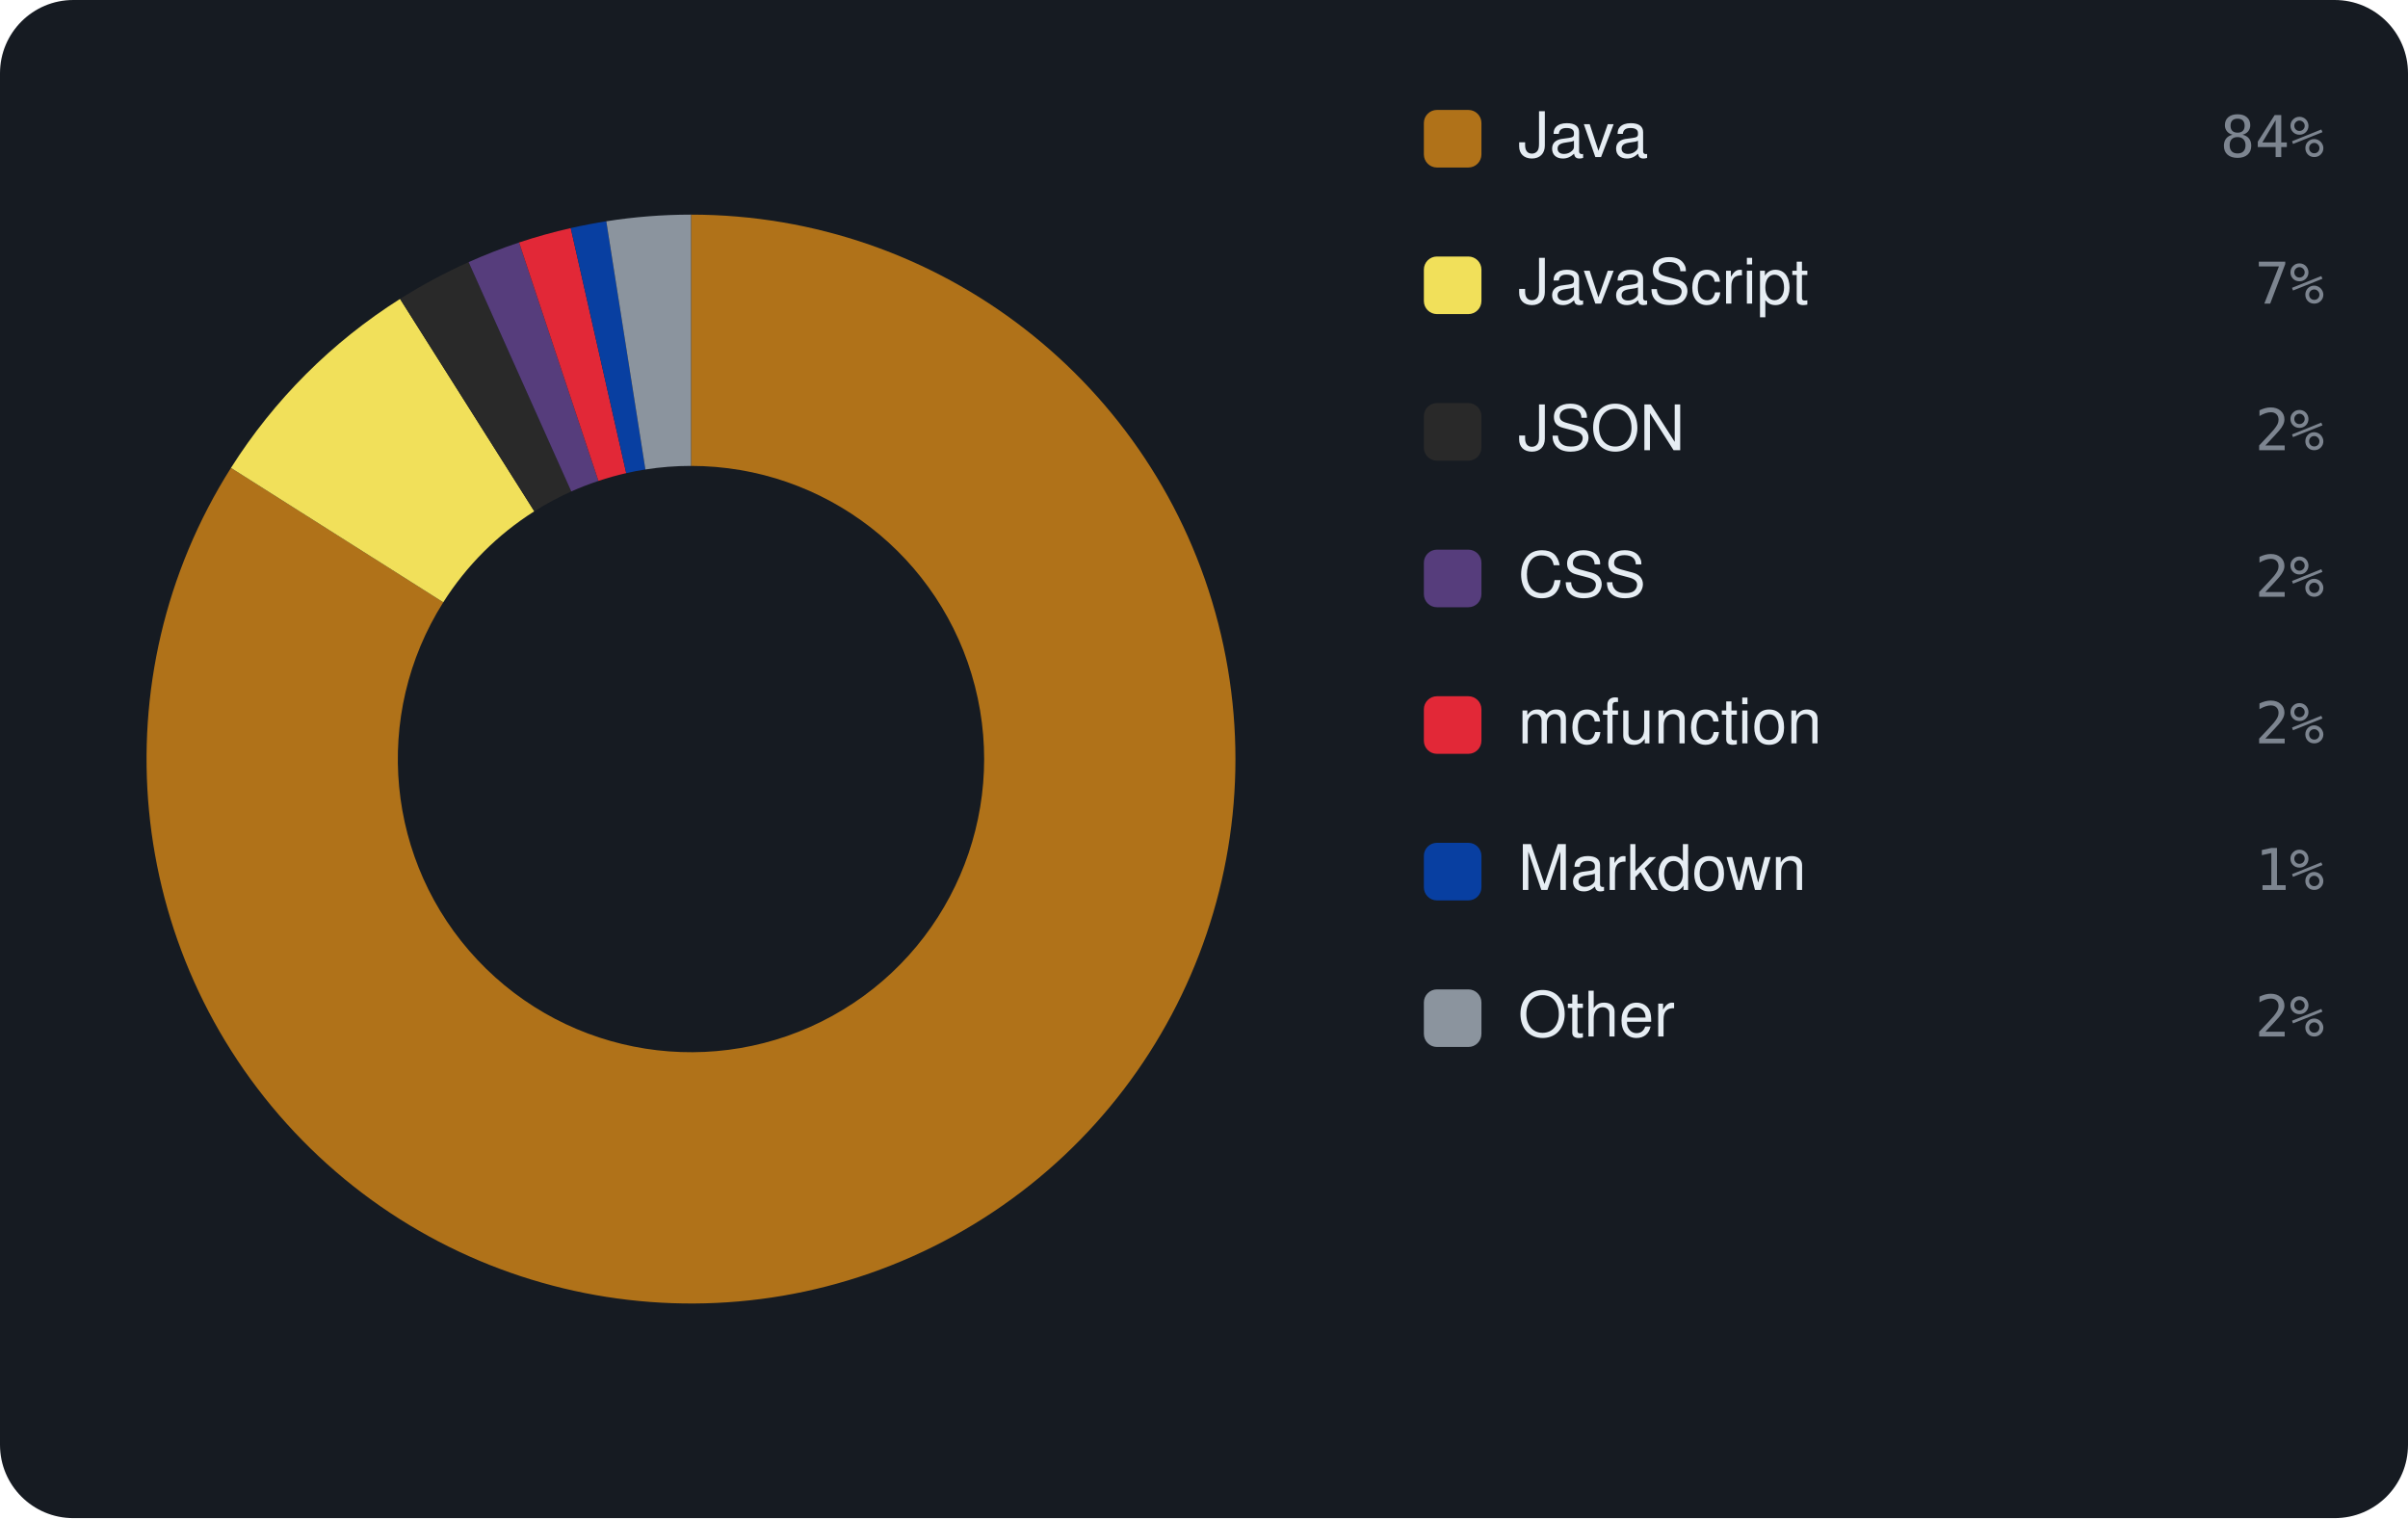
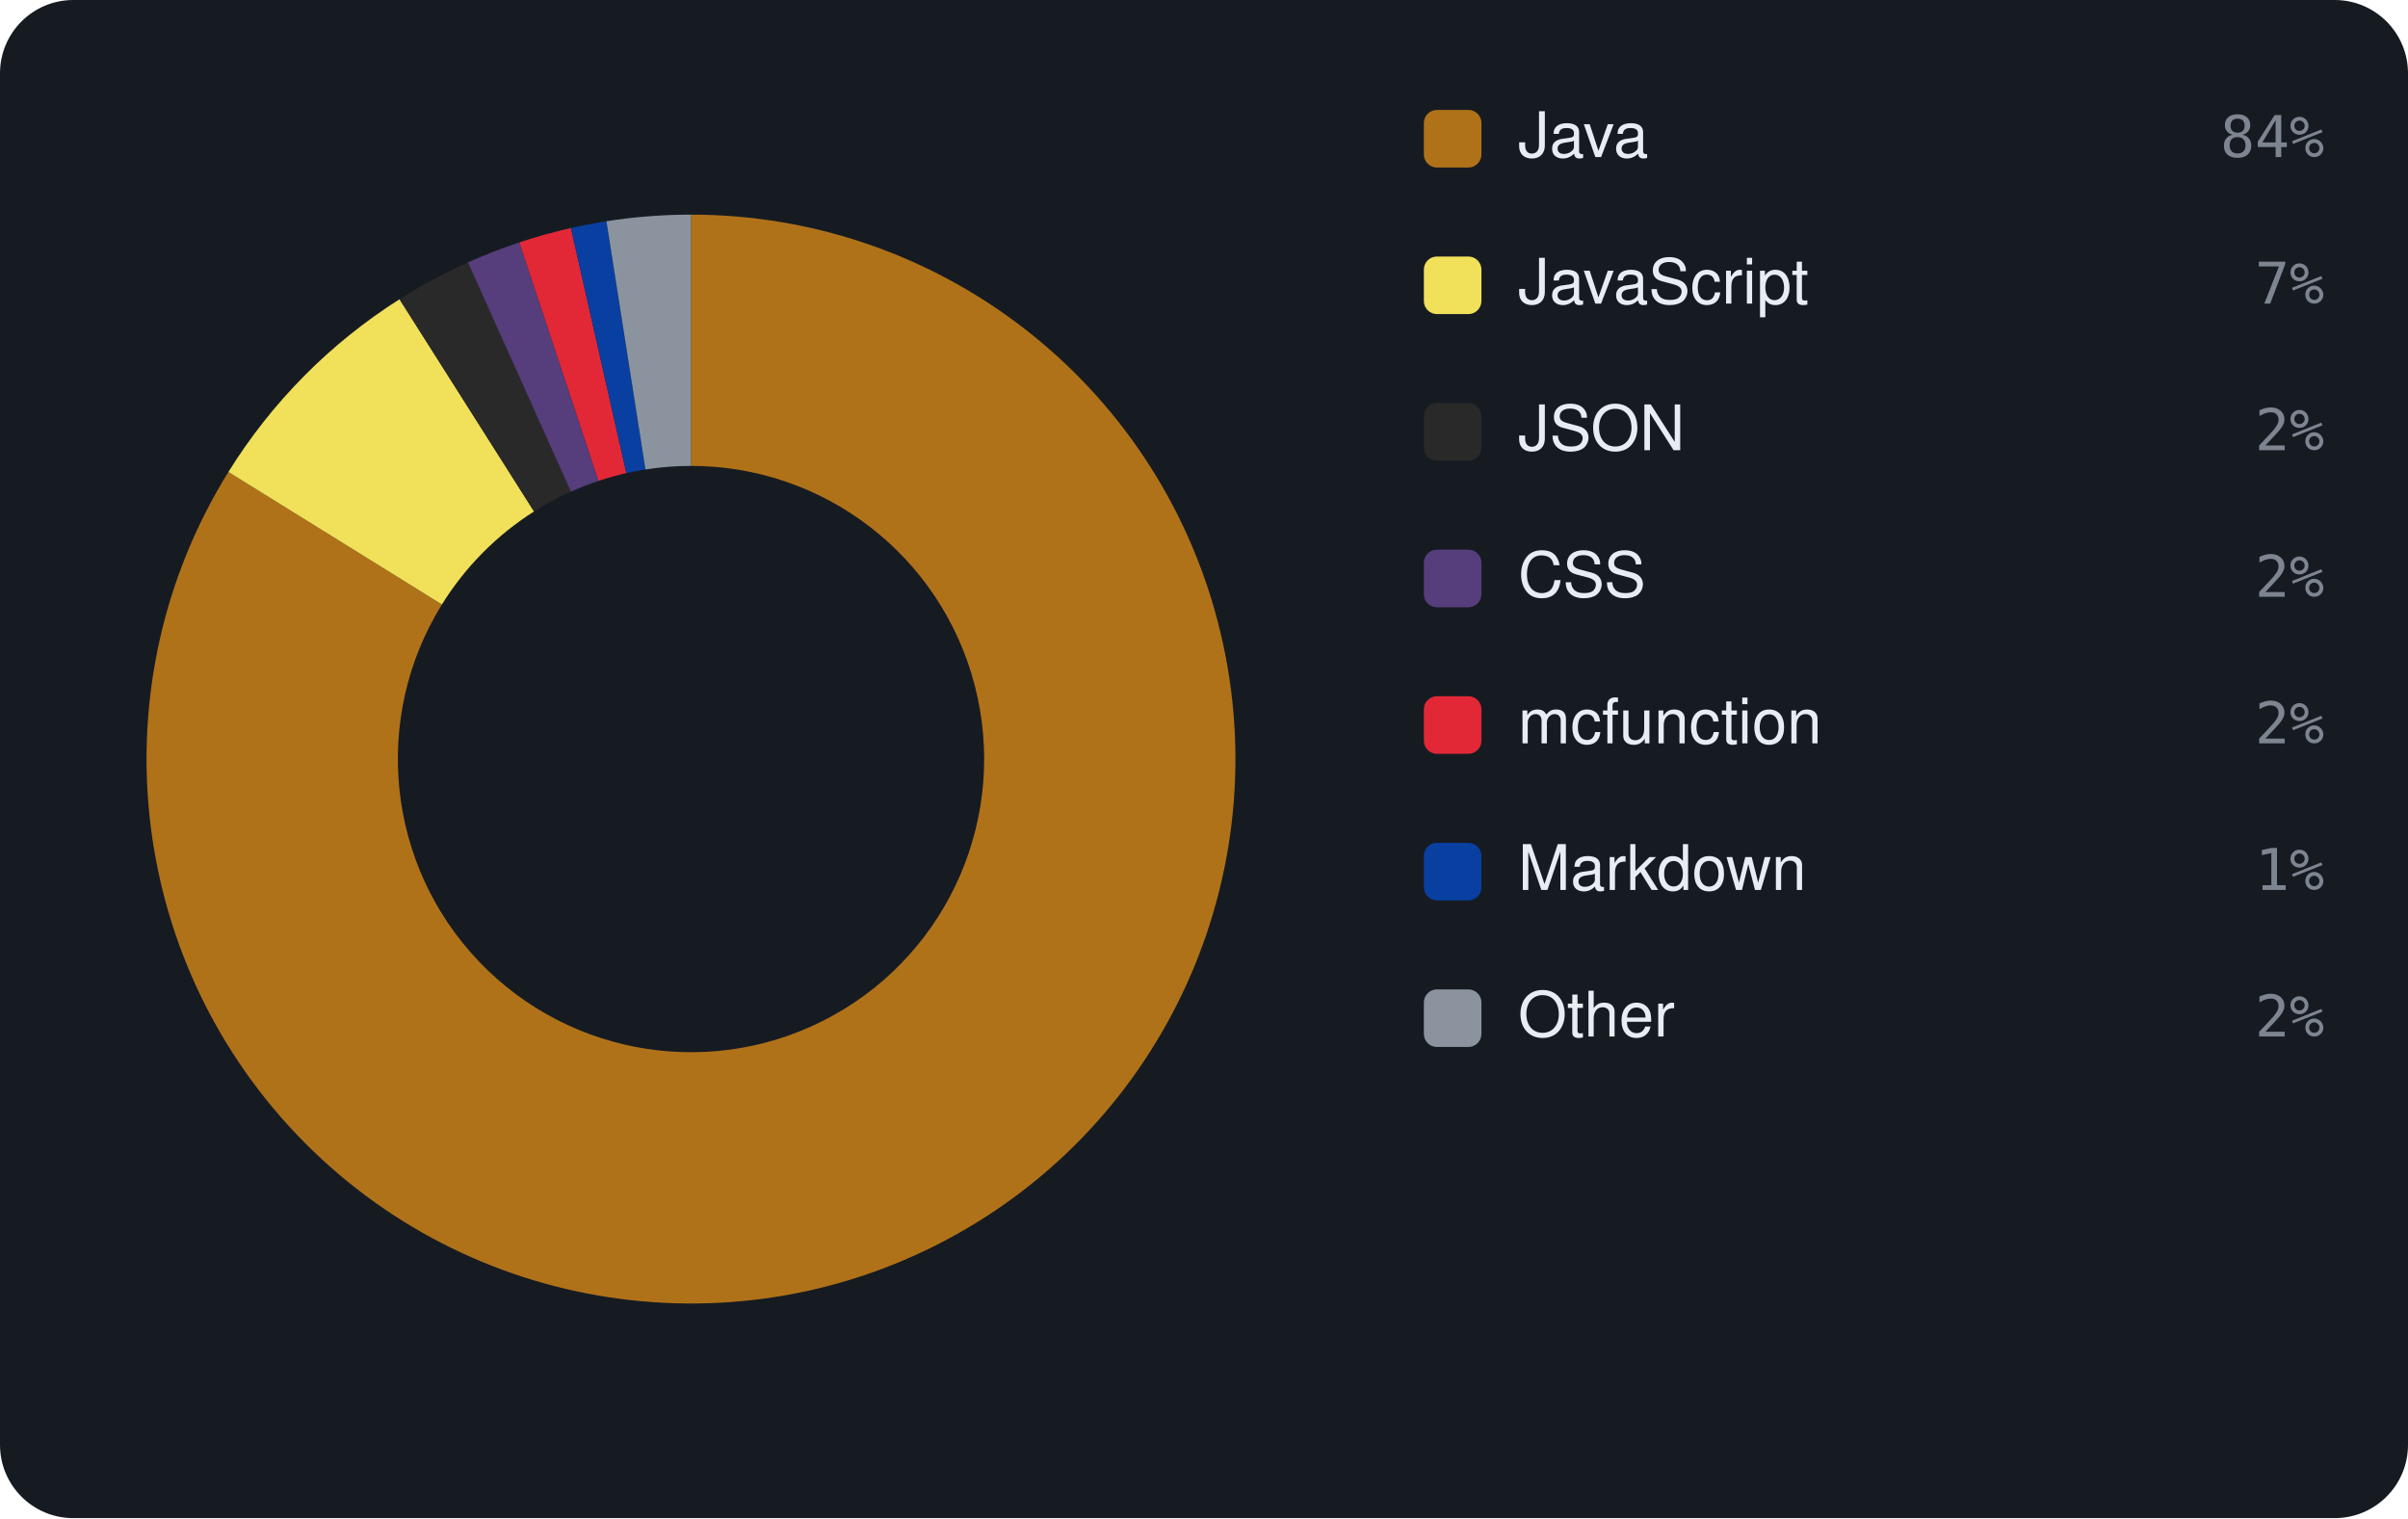
<svg xmlns="http://www.w3.org/2000/svg" viewBox="0 0 460 290" width="460" height="290" font-family="-apple-system,BlinkMacSystemFont,'Segoe UI',Helvetica,Arial,sans-serif">
  <rect width="460" height="290" rx="14" fill="#161b22" />
-   <path d="M132.00 41.00 A104 104 0 1 1 44.12 89.38 L84.68 115.05 A56 56 0 1 0 132.00 89.00 Z" fill="#b07219" />
-   <path d="M44.12 89.38 A104 104 0 0 1 76.42 57.10 L102.07 97.67 A56 56 0 0 0 84.68 115.05 Z" fill="#f1e05a" />
-   <path d="M76.42 57.10 A104 104 0 0 1 89.52 50.07 L109.13 93.88 A56 56 0 0 0 102.07 97.67 Z" fill="#292929" />
-   <path d="M89.52 50.07 A104 104 0 0 1 99.16 46.32 L114.32 91.87 A56 56 0 0 0 109.13 93.88 Z" fill="#563d7c" />
-   <path d="M99.16 46.32 A104 104 0 0 1 109.03 43.57 L119.63 90.38 A56 56 0 0 0 114.32 91.87 Z" fill="#E22837" />
-   <path d="M109.03 43.57 A104 104 0 0 1 115.82 42.27 L123.29 89.68 A56 56 0 0 0 119.63 90.38 Z" fill="#083fa1" />
-   <path d="M115.82 42.27 A104 104 0 0 1 132.00 41.00 L132.00 89.00 A56 56 0 0 0 123.29 89.68 Z" fill="#8b949e" />
+   <path d="M132.00 41.00 A104 104 0 1 1 43.63 90.16 L84.42 115.47 A56 56 0 1 0 132.00 89.00 Z" fill="#b07219" />
+   <path d="M43.63 90.16 A104 104 0 0 1 76.32 57.16 L102.02 97.70 A56 56 0 0 0 84.42 115.47 Z" fill="#f1e05a" />
+   <path d="M76.32 57.16 A104 104 0 0 1 89.39 50.13 L109.06 93.92 A56 56 0 0 0 102.02 97.70 Z" fill="#292929" />
+   <path d="M89.39 50.13 A104 104 0 0 1 99.21 46.30 L114.34 91.86 A56 56 0 0 0 109.06 93.92 Z" fill="#563d7c" />
+   <path d="M99.21 46.30 A104 104 0 0 1 109.06 43.56 L119.65 90.38 A56 56 0 0 0 114.34 91.86 Z" fill="#E22837" />
+   <path d="M109.06 43.56 A104 104 0 0 1 115.85 42.26 L123.30 89.68 A56 56 0 0 0 119.65 90.38 Z" fill="#083fa1" />
+   <path d="M115.85 42.26 A104 104 0 0 1 132.00 41.00 L132.00 89.00 A56 56 0 0 0 123.30 89.68 Z" fill="#8b949e" />
  <rect x="272" y="21" width="11" height="11" rx="2.5" fill="#b07219" />
  <text x="290" y="30" font-size="12" fill="#e6edf3">Java</text>
  <text x="444" y="30" text-anchor="end" font-size="11" font-family="monospace" fill="#7d8590">84%</text>
  <rect x="272" y="49" width="11" height="11" rx="2.5" fill="#f1e05a" />
  <text x="290" y="58" font-size="12" fill="#e6edf3">JavaScript</text>
  <text x="444" y="58" text-anchor="end" font-size="11" font-family="monospace" fill="#7d8590">7%</text>
  <rect x="272" y="77" width="11" height="11" rx="2.5" fill="#292929" />
  <text x="290" y="86" font-size="12" fill="#e6edf3">JSON</text>
  <text x="444" y="86" text-anchor="end" font-size="11" font-family="monospace" fill="#7d8590">2%</text>
  <rect x="272" y="105" width="11" height="11" rx="2.5" fill="#563d7c" />
  <text x="290" y="114" font-size="12" fill="#e6edf3">CSS</text>
  <text x="444" y="114" text-anchor="end" font-size="11" font-family="monospace" fill="#7d8590">2%</text>
  <rect x="272" y="133" width="11" height="11" rx="2.5" fill="#E22837" />
  <text x="290" y="142" font-size="12" fill="#e6edf3">mcfunction</text>
  <text x="444" y="142" text-anchor="end" font-size="11" font-family="monospace" fill="#7d8590">2%</text>
  <rect x="272" y="161" width="11" height="11" rx="2.5" fill="#083fa1" />
  <text x="290" y="170" font-size="12" fill="#e6edf3">Markdown</text>
  <text x="444" y="170" text-anchor="end" font-size="11" font-family="monospace" fill="#7d8590">1%</text>
  <rect x="272" y="189" width="11" height="11" rx="2.5" fill="#8b949e" />
  <text x="290" y="198" font-size="12" fill="#e6edf3">Other</text>
  <text x="444" y="198" text-anchor="end" font-size="11" font-family="monospace" fill="#7d8590">2%</text>
</svg>
